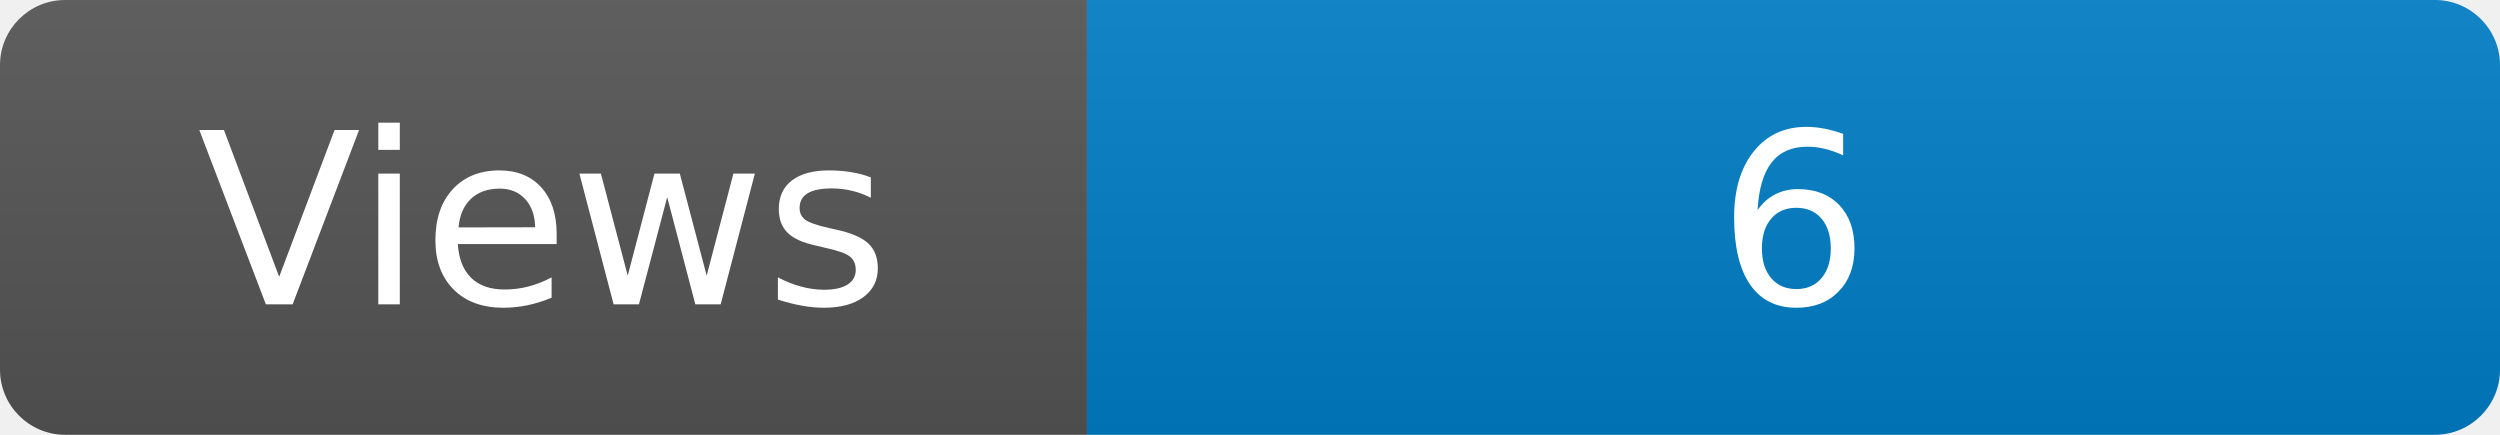
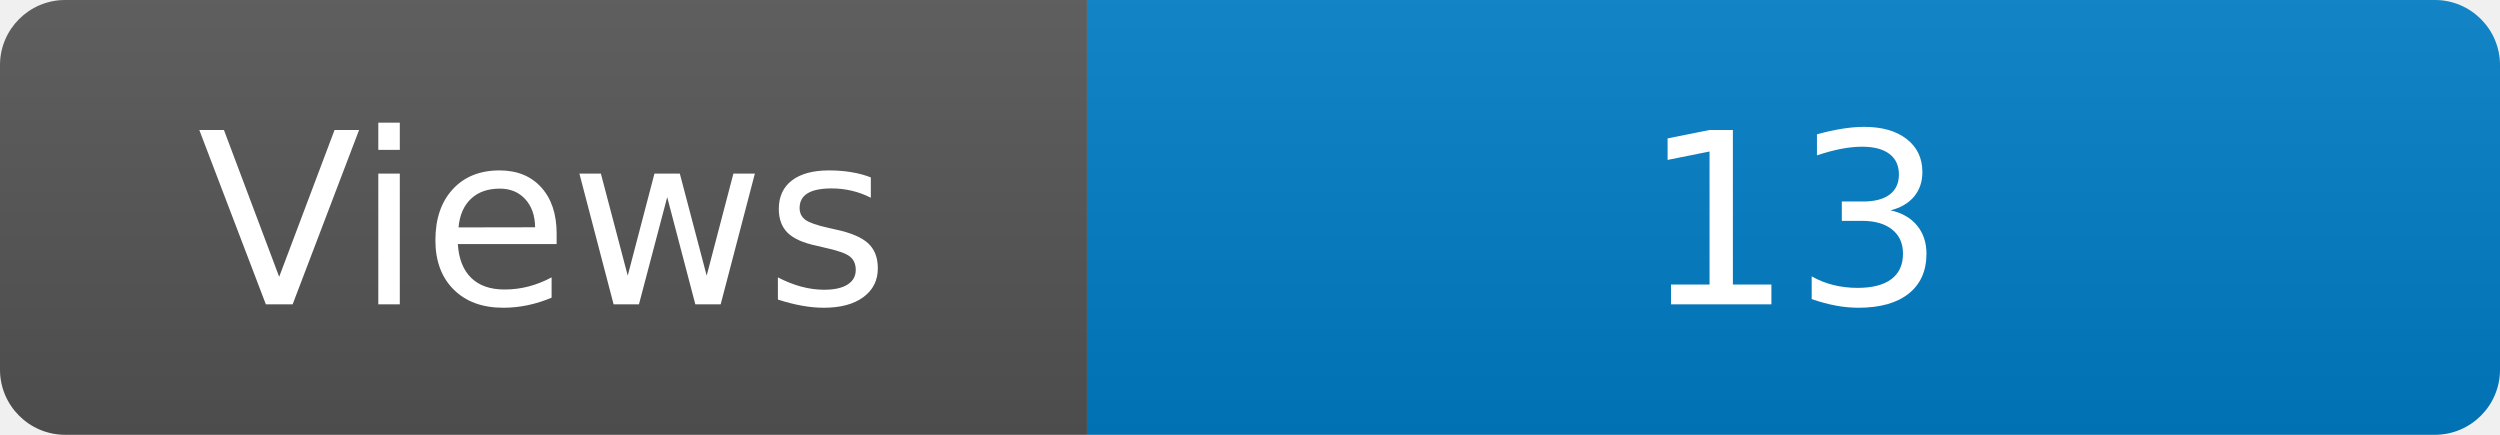
<svg xmlns="http://www.w3.org/2000/svg" width="115" height="20" role="img" aria-label="Maintained?: yes">
  <linearGradient id="s" x2="0" y2="100%">
    <stop offset="0" stop-color="#bbb" stop-opacity=".1" />
    <stop offset="1" stop-opacity=".1" />
  </linearGradient>
  <clipPath id="r">
    <rect width="115" height="20" rx="3" fill="#fff" />
  </clipPath>
  <g clip-path="url(#r)">
    <rect width="50" height="20" fill="#555" />
    <rect x="50" width="160" height="20" fill="#007ec6" />
    <rect width="115" height="20" fill="url(#s)" />
  </g>
  <g fill="#fff" text-anchor="middle" font-family="Verdana,Geneva,DejaVu Sans,sans-serif" font-size="110">
    <text x="250" y="140" transform="scale(.1)" fill="#fff">Views</text>
-     <text x="825" y="140" transform="scale(.1)" fill="#fff">6</text>
+     <text x="825" y="140" transform="scale(.1)" fill="#fff">13</text>
  </g>
</svg>
